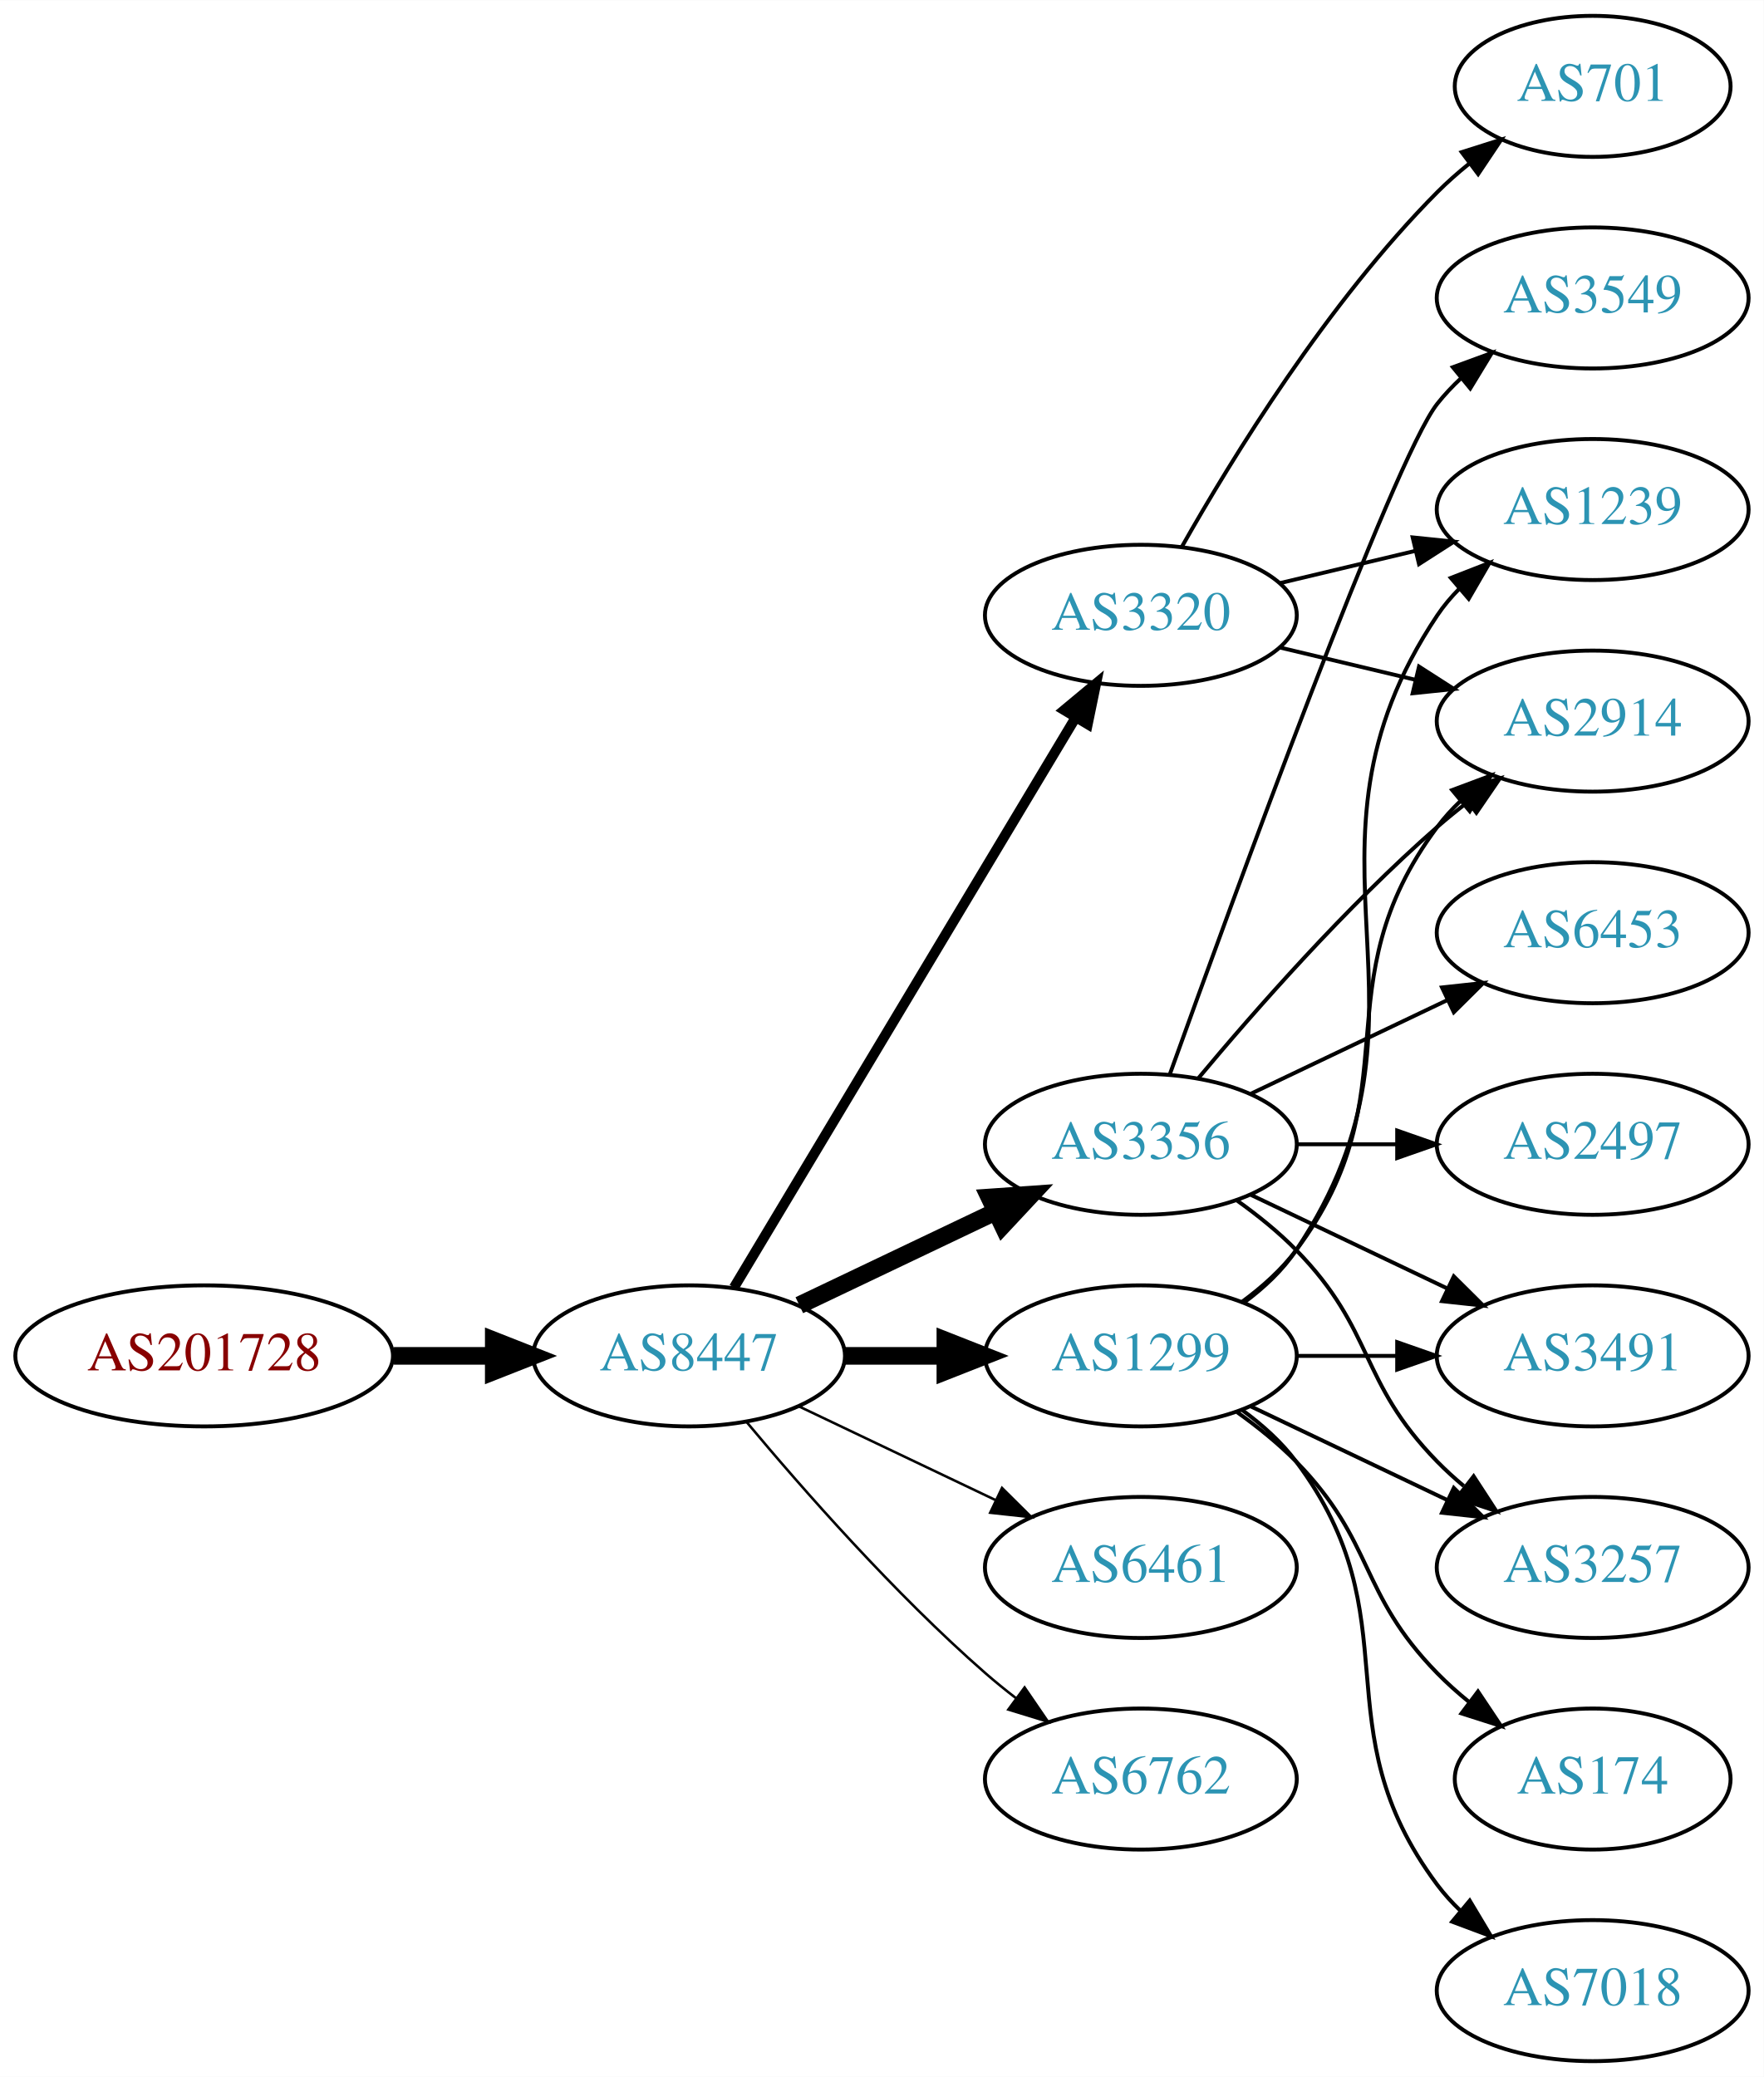
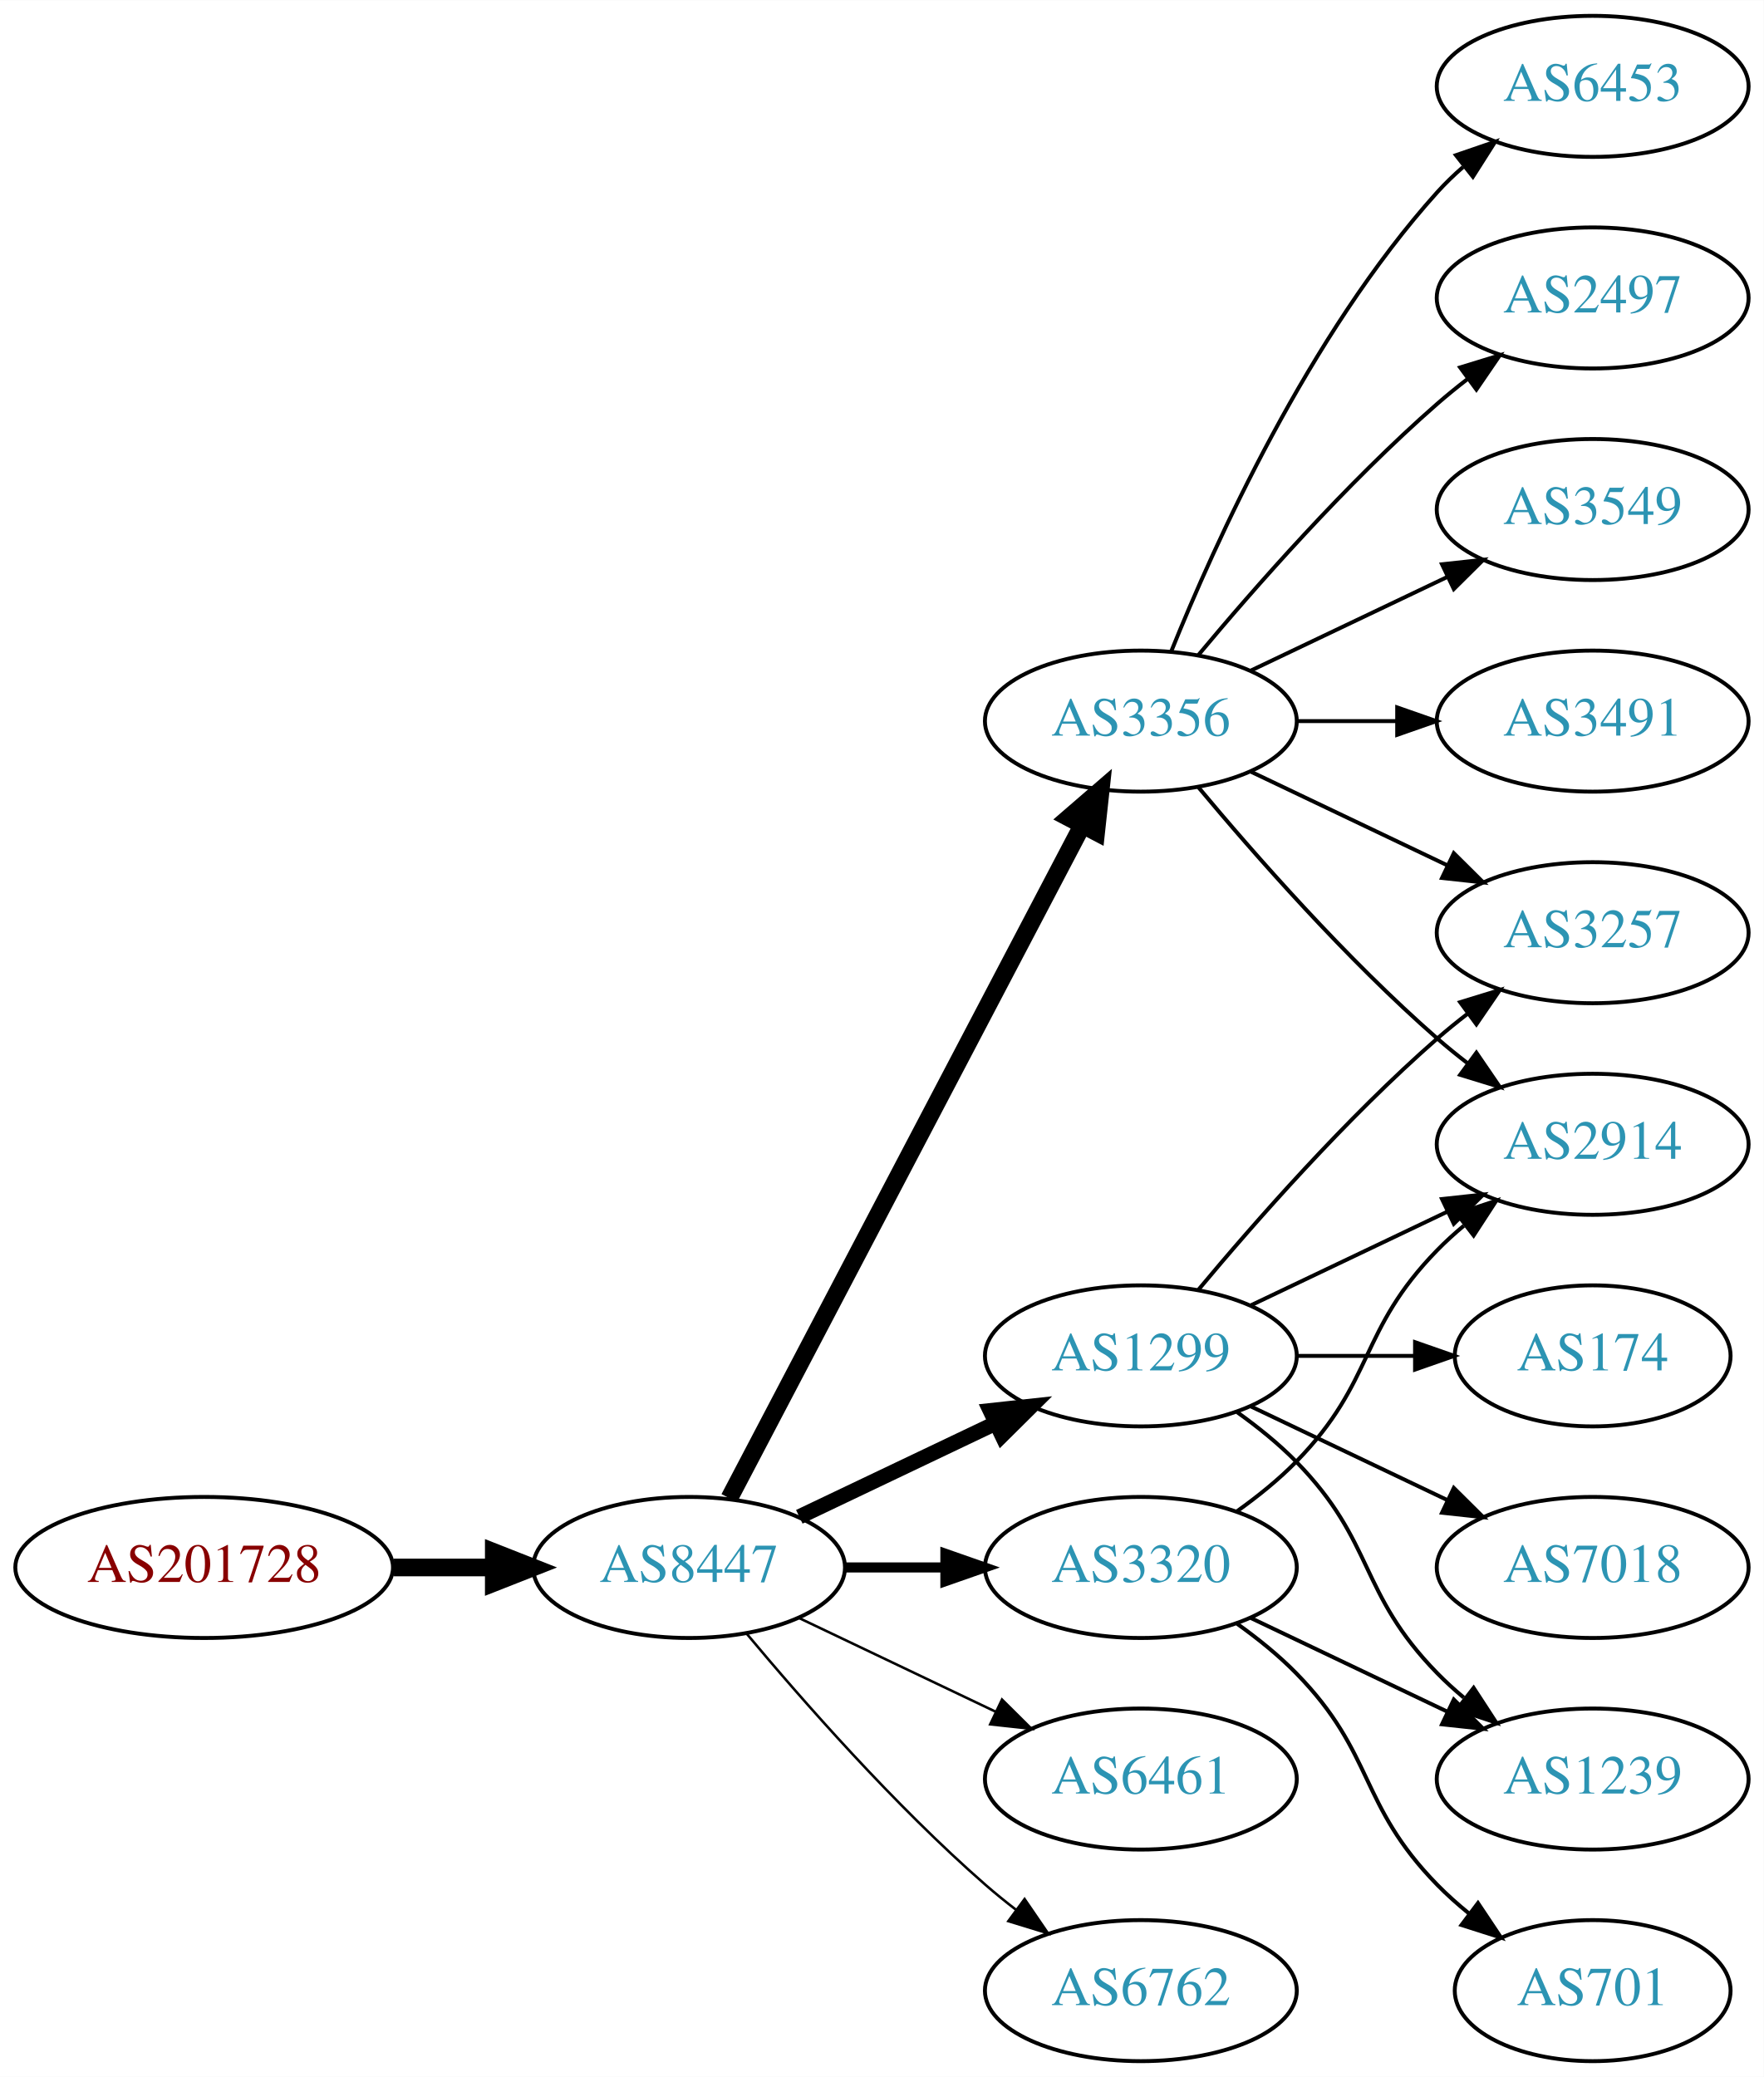
<svg xmlns="http://www.w3.org/2000/svg" xmlns:xlink="http://www.w3.org/1999/xlink" width="450pt" height="530pt" viewBox="0.00 0.00 450.07 530.00">
  <g id="graph0" class="graph" transform="scale(1 1) rotate(0) translate(4 526)">
    <polygon fill="white" stroke="none" points="-4,4 -4,-526 446.07,-526 446.07,4 -4,4" />
    <g id="node1" class="node">
      <g id="a_node1">
        <a xlink:href="/asn/201728" xlink:title="AS201728 ~ DRUCK-AT-AS [AT]">
-           <ellipse fill="#ffffff" stroke="black" cx="48.096" cy="-180" rx="48.192" ry="18" />
-           <text text-anchor="middle" x="48.096" y="-176.3" font-family="Times,serif" font-size="14.00" fill="#880000">AS201728</text>
+           <ellipse fill="#ffffff" stroke="black" cx="48.096" cy="-126" rx="48.192" ry="18" />
+           <text text-anchor="middle" x="48.096" y="-122.3" font-family="Times,serif" font-size="14.00" fill="#880000">AS201728</text>
        </a>
      </g>
    </g>
    <g id="node2" class="node">
      <g id="a_node2">
        <a xlink:href="/asn/8447" xlink:title="AS8447 ~ A1 Telekom Austria AG [AT]">
-           <ellipse fill="#ffffff" stroke="black" cx="171.838" cy="-180" rx="39.794" ry="18" />
-           <text text-anchor="middle" x="171.838" y="-176.3" font-family="Times,serif" font-size="14.00" fill="#2c94b3">AS8447</text>
+           <ellipse fill="#ffffff" stroke="black" cx="171.838" cy="-126" rx="39.794" ry="18" />
+           <text text-anchor="middle" x="171.838" y="-122.3" font-family="Times,serif" font-size="14.00" fill="#2c94b3">AS8447</text>
        </a>
      </g>
    </g>
    <g id="edge1" class="edge">
-       <path fill="none" stroke="black" stroke-width="4.5" d="M96.513,-180C104.867,-180 113.577,-180 121.969,-180" />
-       <polygon fill="black" stroke="black" stroke-width="4.5" points="122.004,-183.938 132.004,-180 122.004,-176.063 122.004,-183.938" />
+       <path fill="none" stroke="black" stroke-width="4.5" d="M96.513,-126C104.867,-126 113.577,-126 121.969,-126" />
+       <polygon fill="black" stroke="black" stroke-width="4.5" points="122.004,-129.938 132.004,-126 122.004,-122.063 122.004,-129.938" />
    </g>
    <g id="node3" class="node">
      <g id="a_node3">
-         <a xlink:href="/asn/3320" xlink:title="AS3320 ~ DTAG [DE]">
-           <ellipse fill="#ffffff" stroke="black" cx="287.131" cy="-369" rx="39.794" ry="18" />
-           <text text-anchor="middle" x="287.131" y="-365.3" font-family="Times,serif" font-size="14.00" fill="#2c94b3">AS3320</text>
+         <a xlink:href="/asn/1299" xlink:title="AS1299 ~ Telia Carrier [EU]">
+           <ellipse fill="#ffffff" stroke="black" cx="287.131" cy="-180" rx="39.794" ry="18" />
+           <text text-anchor="middle" x="287.131" y="-176.3" font-family="Times,serif" font-size="14.00" fill="#2c94b3">AS1299</text>
        </a>
      </g>
    </g>
    <g id="edge2" class="edge">
-       <path fill="none" stroke="black" stroke-width="2.571" d="M183.293,-197.442C203.274,-230.775 246.98,-303.686 270.465,-342.866" />
-       <polygon fill="black" stroke="black" stroke-width="2.571" points="267.558,-344.823 275.701,-351.6 273.561,-341.224 267.558,-344.823" />
+       <path fill="none" stroke="black" stroke-width="3.857" d="M199.974,-138.934C214.968,-146.081 233.789,-155.052 250.013,-162.785" />
+       <polygon fill="black" stroke="black" stroke-width="3.857" points="248.683,-166.028 259.216,-167.171 251.695,-159.709 248.683,-166.028" />
    </g>
    <g id="node4" class="node">
      <g id="a_node4">
        <a xlink:href="/asn/3356" xlink:title="AS3356 ~ Level 3 Parent, LLC [US]">
-           <ellipse fill="#ffffff" stroke="black" cx="287.131" cy="-234" rx="39.794" ry="18" />
-           <text text-anchor="middle" x="287.131" y="-230.3" font-family="Times,serif" font-size="14.00" fill="#2c94b3">AS3356</text>
+           <ellipse fill="#ffffff" stroke="black" cx="287.131" cy="-342" rx="39.794" ry="18" />
+           <text text-anchor="middle" x="287.131" y="-338.3" font-family="Times,serif" font-size="14.00" fill="#2c94b3">AS3356</text>
        </a>
      </g>
    </g>
    <g id="edge3" class="edge">
-       <path fill="none" stroke="black" stroke-width="4.5" d="M199.974,-192.934C214.968,-200.081 233.789,-209.052 250.013,-216.785" />
-       <polygon fill="black" stroke="black" stroke-width="4.5" points="248.495,-220.423 259.216,-221.171 251.883,-213.314 248.495,-220.423" />
+       <path fill="none" stroke="black" stroke-width="4.5" d="M182.109,-143.676C201.951,-181.505 248.628,-270.499 272.115,-315.278" />
+       <polygon fill="black" stroke="black" stroke-width="4.5" points="268.759,-317.356 276.89,-324.383 275.732,-313.698 268.759,-317.356" />
    </g>
    <g id="node5" class="node">
      <g id="a_node5">
-         <a xlink:href="/asn/1299" xlink:title="AS1299 ~ Telia Carrier [EU]">
-           <ellipse fill="#ffffff" stroke="black" cx="287.131" cy="-180" rx="39.794" ry="18" />
-           <text text-anchor="middle" x="287.131" y="-176.3" font-family="Times,serif" font-size="14.00" fill="#2c94b3">AS1299</text>
+         <a xlink:href="/asn/3320" xlink:title="AS3320 ~ DTAG [DE]">
+           <ellipse fill="#ffffff" stroke="black" cx="287.131" cy="-126" rx="39.794" ry="18" />
+           <text text-anchor="middle" x="287.131" y="-122.3" font-family="Times,serif" font-size="14.00" fill="#2c94b3">AS3320</text>
        </a>
      </g>
    </g>
    <g id="edge4" class="edge">
-       <path fill="none" stroke="black" stroke-width="4.5" d="M211.51,-180C219.713,-180 228.477,-180 237.009,-180" />
-       <polygon fill="black" stroke="black" stroke-width="4.5" points="237.248,-183.938 247.248,-180 237.248,-176.063 237.248,-183.938" />
+       <path fill="none" stroke="black" stroke-width="2.571" d="M211.51,-126C219.713,-126 228.477,-126 237.009,-126" />
+       <polygon fill="black" stroke="black" stroke-width="2.571" points="237.248,-129.5 247.248,-126 237.248,-122.5 237.248,-129.5" />
    </g>
    <g id="node6" class="node">
      <g id="a_node6">
        <a xlink:href="/asn/6461" xlink:title="AS6461 ~ Zayo Bandwidth [US]">
-           <ellipse fill="#ffffff" stroke="black" cx="287.131" cy="-126" rx="39.794" ry="18" />
-           <text text-anchor="middle" x="287.131" y="-122.3" font-family="Times,serif" font-size="14.00" fill="#2c94b3">AS6461</text>
+           <ellipse fill="#ffffff" stroke="black" cx="287.131" cy="-72" rx="39.794" ry="18" />
+           <text text-anchor="middle" x="287.131" y="-68.3" font-family="Times,serif" font-size="14.00" fill="#2c94b3">AS6461</text>
        </a>
      </g>
    </g>
    <g id="edge5" class="edge">
-       <path fill="none" stroke="black" stroke-width="0.643" d="M199.974,-167.066C214.968,-159.919 233.789,-150.948 250.013,-143.215" />
-       <polygon fill="black" stroke="black" stroke-width="0.643" points="251.695,-146.291 259.216,-138.829 248.683,-139.972 251.695,-146.291" />
+       <path fill="none" stroke="black" stroke-width="0.643" d="M199.974,-113.066C214.968,-105.919 233.789,-96.948 250.013,-89.215" />
+       <polygon fill="black" stroke="black" stroke-width="0.643" points="251.695,-92.291 259.216,-84.829 248.683,-85.972 251.695,-92.291" />
    </g>
    <g id="node7" class="node">
      <g id="a_node7">
        <a xlink:href="/asn/6762" xlink:title="AS6762 ~ TELECOM ITALIA SPARKLE S.p.A. [IT]">
-           <ellipse fill="#ffffff" stroke="black" cx="287.131" cy="-72" rx="39.794" ry="18" />
-           <text text-anchor="middle" x="287.131" y="-68.3" font-family="Times,serif" font-size="14.00" fill="#2c94b3">AS6762</text>
+           <ellipse fill="#ffffff" stroke="black" cx="287.131" cy="-18" rx="39.794" ry="18" />
+           <text text-anchor="middle" x="287.131" y="-14.3" font-family="Times,serif" font-size="14.00" fill="#2c94b3">AS6762</text>
        </a>
      </g>
    </g>
    <g id="edge6" class="edge">
-       <path fill="none" stroke="black" stroke-width="0.643" d="M186.468,-163.183C200.751,-146.071 224.297,-119.255 247.484,-99 249.95,-96.846 252.589,-94.706 255.286,-92.628" />
-       <polygon fill="black" stroke="black" stroke-width="0.643" points="257.459,-95.375 263.44,-86.63 253.311,-89.736 257.459,-95.375" />
+       <path fill="none" stroke="black" stroke-width="0.643" d="M186.468,-109.183C200.751,-92.071 224.297,-65.255 247.484,-45 249.95,-42.846 252.589,-40.706 255.286,-38.628" />
+       <polygon fill="black" stroke="black" stroke-width="0.643" points="257.459,-41.375 263.44,-32.63 253.311,-35.736 257.459,-41.375" />
    </g>
    <g id="node8" class="node">
      <g id="a_node8">
-         <a xlink:href="/asn/1239" xlink:title="AS1239 ~ Sprint [US]">
-           <ellipse fill="#ffffff" stroke="black" cx="402.424" cy="-396" rx="39.794" ry="18" />
-           <text text-anchor="middle" x="402.424" y="-392.3" font-family="Times,serif" font-size="14.00" fill="#2c94b3">AS1239</text>
+         <a xlink:href="/asn/2914" xlink:title="AS2914 ~ NTT America, Inc. [US]">
+           <ellipse fill="#ffffff" stroke="black" cx="402.424" cy="-234" rx="39.794" ry="18" />
+           <text text-anchor="middle" x="402.424" y="-230.3" font-family="Times,serif" font-size="14.00" fill="#2c94b3">AS2914</text>
        </a>
      </g>
    </g>
    <g id="edge7" class="edge">
-       <path fill="none" stroke="black" d="M322.738,-377.248C333.609,-379.838 345.764,-382.735 357.206,-385.462" />
-       <polygon fill="black" stroke="black" points="356.49,-388.889 367.029,-387.803 358.112,-382.08 356.49,-388.889" />
+       <path fill="none" stroke="black" d="M315.267,-192.934C330.261,-200.081 349.082,-209.052 365.306,-216.785" />
+       <polygon fill="black" stroke="black" points="363.976,-220.028 374.509,-221.171 366.988,-213.709 363.976,-220.028" />
    </g>
    <g id="node9" class="node">
      <g id="a_node9">
-         <a xlink:href="/asn/701" xlink:title="AS701 ~ UUNET [US]">
-           <ellipse fill="#ffffff" stroke="black" cx="402.424" cy="-504" rx="35.194" ry="18" />
-           <text text-anchor="middle" x="402.424" y="-500.3" font-family="Times,serif" font-size="14.00" fill="#2c94b3">AS701</text>
+         <a xlink:href="/asn/7018" xlink:title="AS7018 ~ AT&amp;T Services, Inc. [US]">
+           <ellipse fill="#ffffff" stroke="black" cx="402.424" cy="-126" rx="39.794" ry="18" />
+           <text text-anchor="middle" x="402.424" y="-122.3" font-family="Times,serif" font-size="14.00" fill="#2c94b3">AS7018</text>
        </a>
      </g>
    </g>
    <g id="edge8" class="edge">
-       <path fill="none" stroke="black" d="M297.591,-386.49C310.373,-409.096 334.805,-448.886 362.777,-477 365.278,-479.513 368.038,-481.949 370.899,-484.261" />
-       <polygon fill="black" stroke="black" points="368.998,-487.21 379.097,-490.413 373.2,-481.611 368.998,-487.21" />
+       <path fill="none" stroke="black" d="M315.267,-167.066C330.261,-159.919 349.082,-150.948 365.306,-143.215" />
+       <polygon fill="black" stroke="black" points="366.988,-146.291 374.509,-138.829 363.976,-139.972 366.988,-146.291" />
    </g>
    <g id="node10" class="node">
      <g id="a_node10">
-         <a xlink:href="/asn/2914" xlink:title="AS2914 ~ NTT America, Inc. [US]">
-           <ellipse fill="#ffffff" stroke="black" cx="402.424" cy="-342" rx="39.794" ry="18" />
-           <text text-anchor="middle" x="402.424" y="-338.3" font-family="Times,serif" font-size="14.00" fill="#2c94b3">AS2914</text>
+         <a xlink:href="/asn/1239" xlink:title="AS1239 ~ Sprint [US]">
+           <ellipse fill="#ffffff" stroke="black" cx="402.424" cy="-72" rx="39.794" ry="18" />
+           <text text-anchor="middle" x="402.424" y="-68.3" font-family="Times,serif" font-size="14.00" fill="#2c94b3">AS1239</text>
        </a>
      </g>
    </g>
    <g id="edge9" class="edge">
-       <path fill="none" stroke="black" d="M322.738,-360.752C333.609,-358.162 345.764,-355.265 357.206,-352.538" />
-       <polygon fill="black" stroke="black" points="358.112,-355.92 367.029,-350.197 356.49,-349.111 358.112,-355.92" />
-     </g>
-     <g id="edge14" class="edge">
-       <path fill="none" stroke="black" d="M301.761,-250.817C316.044,-267.929 339.59,-294.745 362.777,-315 365.243,-317.154 367.882,-319.294 370.579,-321.372" />
-       <polygon fill="black" stroke="black" points="368.604,-324.264 378.733,-327.37 372.752,-318.625 368.604,-324.264" />
+       <path fill="none" stroke="black" d="M311.725,-165.611C316.981,-161.852 322.313,-157.563 326.777,-153 346.95,-132.383 342.605,-119.617 362.777,-99 364.87,-96.861 367.154,-94.782 369.53,-92.79" />
+       <polygon fill="black" stroke="black" points="372.049,-95.268 377.83,-86.389 367.774,-89.725 372.049,-95.268" />
    </g>
    <g id="node11" class="node">
      <g id="a_node11">
-         <a xlink:href="/asn/3549" xlink:title="AS3549 ~ Level 3 Parent, LLC [US]">
-           <ellipse fill="#ffffff" stroke="black" cx="402.424" cy="-450" rx="39.794" ry="18" />
-           <text text-anchor="middle" x="402.424" y="-446.3" font-family="Times,serif" font-size="14.00" fill="#2c94b3">AS3549</text>
+         <a xlink:href="/asn/174" xlink:title="AS174 ~ Cogent Communications [US]">
+           <ellipse fill="#ffffff" stroke="black" cx="402.424" cy="-180" rx="35.194" ry="18" />
+           <text text-anchor="middle" x="402.424" y="-176.3" font-family="Times,serif" font-size="14.00" fill="#2c94b3">AS174</text>
        </a>
      </g>
    </g>
    <g id="edge10" class="edge">
-       <path fill="none" stroke="black" d="M294.504,-251.825C310.445,-296.151 351.57,-408.812 362.777,-423 364.585,-425.288 366.638,-427.462 368.832,-429.51" />
-       <polygon fill="black" stroke="black" points="366.743,-432.323 376.692,-435.966 371.186,-426.914 366.743,-432.323" />
+       <path fill="none" stroke="black" d="M326.803,-180C336.508,-180 346.999,-180 356.962,-180" />
+       <polygon fill="black" stroke="black" points="357.098,-183.5 367.098,-180 357.098,-176.5 357.098,-183.5" />
    </g>
    <g id="node12" class="node">
      <g id="a_node12">
-         <a xlink:href="/asn/3491" xlink:title="AS3491 ~ PCCW Global, Inc. [US]">
-           <ellipse fill="#ffffff" stroke="black" cx="402.424" cy="-180" rx="39.794" ry="18" />
-           <text text-anchor="middle" x="402.424" y="-176.3" font-family="Times,serif" font-size="14.00" fill="#2c94b3">AS3491</text>
+         <a xlink:href="/asn/3257" xlink:title="AS3257 ~ GTT [DE]">
+           <ellipse fill="#ffffff" stroke="black" cx="402.424" cy="-288" rx="39.794" ry="18" />
+           <text text-anchor="middle" x="402.424" y="-284.3" font-family="Times,serif" font-size="14.00" fill="#2c94b3">AS3257</text>
        </a>
      </g>
    </g>
    <g id="edge11" class="edge">
-       <path fill="none" stroke="black" d="M315.267,-221.066C330.261,-213.919 349.082,-204.948 365.306,-197.215" />
-       <polygon fill="black" stroke="black" points="366.988,-200.291 374.509,-192.829 363.976,-193.972 366.988,-200.291" />
+       <path fill="none" stroke="black" d="M301.761,-196.817C316.044,-213.929 339.59,-240.745 362.777,-261 365.243,-263.154 367.882,-265.294 370.579,-267.372" />
+       <polygon fill="black" stroke="black" points="368.604,-270.264 378.733,-273.37 372.752,-264.625 368.604,-270.264" />
+     </g>
+     <g id="edge12" class="edge">
+       <path fill="none" stroke="black" d="M301.761,-325.183C316.044,-308.071 339.59,-281.255 362.777,-261 365.243,-258.846 367.882,-256.706 370.579,-254.628" />
+       <polygon fill="black" stroke="black" points="372.752,-257.375 378.733,-248.63 368.604,-251.736 372.752,-257.375" />
+     </g>
+     <g id="edge13" class="edge">
+       <path fill="none" stroke="black" d="M315.267,-329.066C330.261,-321.919 349.082,-312.948 365.306,-305.215" />
+       <polygon fill="black" stroke="black" points="366.988,-308.291 374.509,-300.829 363.976,-301.972 366.988,-308.291" />
    </g>
    <g id="node13" class="node">
      <g id="a_node13">
-         <a xlink:href="/asn/6453" xlink:title="AS6453 ~ TATA COMMUNICATIONS (AMERICA) INC [US]">
-           <ellipse fill="#ffffff" stroke="black" cx="402.424" cy="-288" rx="39.794" ry="18" />
-           <text text-anchor="middle" x="402.424" y="-284.3" font-family="Times,serif" font-size="14.00" fill="#2c94b3">AS6453</text>
-         </a>
-       </g>
-     </g>
-     <g id="edge12" class="edge">
-       <path fill="none" stroke="black" d="M315.267,-246.934C330.261,-254.081 349.082,-263.052 365.306,-270.785" />
-       <polygon fill="black" stroke="black" points="363.976,-274.028 374.509,-275.171 366.988,-267.709 363.976,-274.028" />
+         <a xlink:href="/asn/3549" xlink:title="AS3549 ~ Level 3 Parent, LLC [US]">
+           <ellipse fill="#ffffff" stroke="black" cx="402.424" cy="-396" rx="39.794" ry="18" />
+           <text text-anchor="middle" x="402.424" y="-392.3" font-family="Times,serif" font-size="14.00" fill="#2c94b3">AS3549</text>
+         </a>
+       </g>
+     </g>
+     <g id="edge14" class="edge">
+       <path fill="none" stroke="black" d="M315.267,-354.934C330.261,-362.081 349.082,-371.052 365.306,-378.785" />
+       <polygon fill="black" stroke="black" points="363.976,-382.028 374.509,-383.171 366.988,-375.709 363.976,-382.028" />
    </g>
    <g id="node14" class="node">
      <g id="a_node14">
-         <a xlink:href="/asn/2497" xlink:title="AS2497 ~ Internet Initiative Japan Inc. [JP]">
-           <ellipse fill="#ffffff" stroke="black" cx="402.424" cy="-234" rx="39.794" ry="18" />
-           <text text-anchor="middle" x="402.424" y="-230.3" font-family="Times,serif" font-size="14.00" fill="#2c94b3">AS2497</text>
-         </a>
-       </g>
-     </g>
-     <g id="edge13" class="edge">
-       <path fill="none" stroke="black" d="M326.803,-234C335.006,-234 343.77,-234 352.302,-234" />
-       <polygon fill="black" stroke="black" points="352.541,-237.5 362.541,-234 352.541,-230.5 352.541,-237.5" />
+         <a xlink:href="/asn/3491" xlink:title="AS3491 ~ PCCW Global, Inc. [US]">
+           <ellipse fill="#ffffff" stroke="black" cx="402.424" cy="-342" rx="39.794" ry="18" />
+           <text text-anchor="middle" x="402.424" y="-338.3" font-family="Times,serif" font-size="14.00" fill="#2c94b3">AS3491</text>
+         </a>
+       </g>
+     </g>
+     <g id="edge15" class="edge">
+       <path fill="none" stroke="black" d="M326.803,-342C335.006,-342 343.77,-342 352.302,-342" />
+       <polygon fill="black" stroke="black" points="352.541,-345.5 362.541,-342 352.541,-338.5 352.541,-345.5" />
    </g>
    <g id="node15" class="node">
      <g id="a_node15">
-         <a xlink:href="/asn/3257" xlink:title="AS3257 ~ GTT [DE]">
-           <ellipse fill="#ffffff" stroke="black" cx="402.424" cy="-126" rx="39.794" ry="18" />
-           <text text-anchor="middle" x="402.424" y="-122.3" font-family="Times,serif" font-size="14.00" fill="#2c94b3">AS3257</text>
-         </a>
-       </g>
-     </g>
-     <g id="edge15" class="edge">
-       <path fill="none" stroke="black" d="M311.725,-219.611C316.981,-215.852 322.313,-211.563 326.777,-207 346.95,-186.383 342.605,-173.617 362.777,-153 364.87,-150.861 367.154,-148.782 369.53,-146.79" />
-       <polygon fill="black" stroke="black" points="372.049,-149.268 377.83,-140.389 367.774,-143.725 372.049,-149.268" />
-     </g>
-     <g id="edge21" class="edge">
-       <path fill="none" stroke="black" d="M313.45,-193.607C318.506,-197.351 323.318,-201.831 326.777,-207 367.802,-268.294 321.753,-307.706 362.777,-369 364.399,-371.423 366.318,-373.695 368.42,-375.81" />
-       <polygon fill="black" stroke="black" points="366.233,-378.546 376.105,-382.393 370.787,-373.229 366.233,-378.546" />
-     </g>
-     <g id="edge17" class="edge">
-       <path fill="none" stroke="black" d="M313.062,-193.882C318.138,-197.611 323.056,-202.016 326.777,-207 357.049,-247.542 332.506,-274.458 362.777,-315 364.522,-317.336 366.529,-319.545 368.693,-321.617" />
-       <polygon fill="black" stroke="black" points="366.57,-324.405 376.493,-328.118 371.052,-319.027 366.57,-324.405" />
-     </g>
-     <g id="edge20" class="edge">
-       <path fill="none" stroke="black" d="M326.803,-180C335.006,-180 343.77,-180 352.302,-180" />
-       <polygon fill="black" stroke="black" points="352.541,-183.5 362.541,-180 352.541,-176.5 352.541,-183.5" />
-     </g>
-     <g id="edge18" class="edge">
-       <path fill="none" stroke="black" d="M315.267,-167.066C330.261,-159.919 349.082,-150.948 365.306,-143.215" />
-       <polygon fill="black" stroke="black" points="366.988,-146.291 374.509,-138.829 363.976,-139.972 366.988,-146.291" />
+         <a xlink:href="/asn/6453" xlink:title="AS6453 ~ TATA COMMUNICATIONS (AMERICA) INC [US]">
+           <ellipse fill="#ffffff" stroke="black" cx="402.424" cy="-504" rx="39.794" ry="18" />
+           <text text-anchor="middle" x="402.424" y="-500.3" font-family="Times,serif" font-size="14.00" fill="#2c94b3">AS6453</text>
+         </a>
+       </g>
+     </g>
+     <g id="edge16" class="edge">
+       <path fill="none" stroke="black" d="M294.879,-359.787C305.93,-387.243 329.983,-440.578 362.777,-477 364.78,-479.224 366.999,-481.363 369.331,-483.397" />
+       <polygon fill="black" stroke="black" points="367.529,-486.433 377.55,-489.873 371.862,-480.935 367.529,-486.433" />
    </g>
    <g id="node16" class="node">
      <g id="a_node16">
-         <a xlink:href="/asn/174" xlink:title="AS174 ~ Cogent Communications [US]">
-           <ellipse fill="#ffffff" stroke="black" cx="402.424" cy="-72" rx="35.194" ry="18" />
-           <text text-anchor="middle" x="402.424" y="-68.3" font-family="Times,serif" font-size="14.00" fill="#2c94b3">AS174</text>
-         </a>
-       </g>
-     </g>
-     <g id="edge16" class="edge">
-       <path fill="none" stroke="black" d="M311.725,-165.611C316.981,-161.852 322.313,-157.563 326.777,-153 346.95,-132.383 342.605,-119.617 362.777,-99 365.257,-96.466 368.003,-94.017 370.856,-91.696" />
-       <polygon fill="black" stroke="black" points="373.158,-94.343 379.041,-85.532 368.947,-88.752 373.158,-94.343" />
+         <a xlink:href="/asn/2497" xlink:title="AS2497 ~ Internet Initiative Japan Inc. [JP]">
+           <ellipse fill="#ffffff" stroke="black" cx="402.424" cy="-450" rx="39.794" ry="18" />
+           <text text-anchor="middle" x="402.424" y="-446.3" font-family="Times,serif" font-size="14.00" fill="#2c94b3">AS2497</text>
+         </a>
+       </g>
+     </g>
+     <g id="edge17" class="edge">
+       <path fill="none" stroke="black" d="M301.761,-358.817C316.044,-375.929 339.59,-402.745 362.777,-423 365.243,-425.154 367.882,-427.294 370.579,-429.372" />
+       <polygon fill="black" stroke="black" points="368.604,-432.264 378.733,-435.37 372.752,-426.625 368.604,-432.264" />
+     </g>
+     <g id="edge19" class="edge">
+       <path fill="none" stroke="black" d="M311.725,-140.389C316.981,-144.148 322.313,-148.437 326.777,-153 346.95,-173.617 342.605,-186.383 362.777,-207 364.87,-209.139 367.154,-211.218 369.53,-213.21" />
+       <polygon fill="black" stroke="black" points="367.774,-216.275 377.83,-219.611 372.049,-210.732 367.774,-216.275" />
+     </g>
+     <g id="edge20" class="edge">
+       <path fill="none" stroke="black" d="M315.267,-113.066C330.261,-105.919 349.082,-96.948 365.306,-89.215" />
+       <polygon fill="black" stroke="black" points="366.988,-92.291 374.509,-84.829 363.976,-85.972 366.988,-92.291" />
    </g>
    <g id="node17" class="node">
      <g id="a_node17">
-         <a xlink:href="/asn/7018" xlink:title="AS7018 ~ AT&amp;T Services, Inc. [US]">
-           <ellipse fill="#ffffff" stroke="black" cx="402.424" cy="-18" rx="39.794" ry="18" />
-           <text text-anchor="middle" x="402.424" y="-14.3" font-family="Times,serif" font-size="14.00" fill="#2c94b3">AS7018</text>
-         </a>
-       </g>
-     </g>
-     <g id="edge19" class="edge">
-       <path fill="none" stroke="black" d="M313.062,-166.118C318.138,-162.389 323.056,-157.984 326.777,-153 357.049,-112.458 332.506,-85.542 362.777,-45 364.522,-42.664 366.529,-40.455 368.693,-38.383" />
-       <polygon fill="black" stroke="black" points="371.052,-40.973 376.493,-31.882 366.57,-35.595 371.052,-40.973" />
+         <a xlink:href="/asn/701" xlink:title="AS701 ~ UUNET [US]">
+           <ellipse fill="#ffffff" stroke="black" cx="402.424" cy="-18" rx="35.194" ry="18" />
+           <text text-anchor="middle" x="402.424" y="-14.3" font-family="Times,serif" font-size="14.00" fill="#2c94b3">AS701</text>
+         </a>
+       </g>
+     </g>
+     <g id="edge18" class="edge">
+       <path fill="none" stroke="black" d="M311.725,-111.611C316.981,-107.852 322.313,-103.563 326.777,-99 346.95,-78.383 342.605,-65.617 362.777,-45 365.257,-42.466 368.003,-40.017 370.856,-37.696" />
+       <polygon fill="black" stroke="black" points="373.158,-40.343 379.041,-31.532 368.947,-34.752 373.158,-40.343" />
    </g>
  </g>
</svg>
